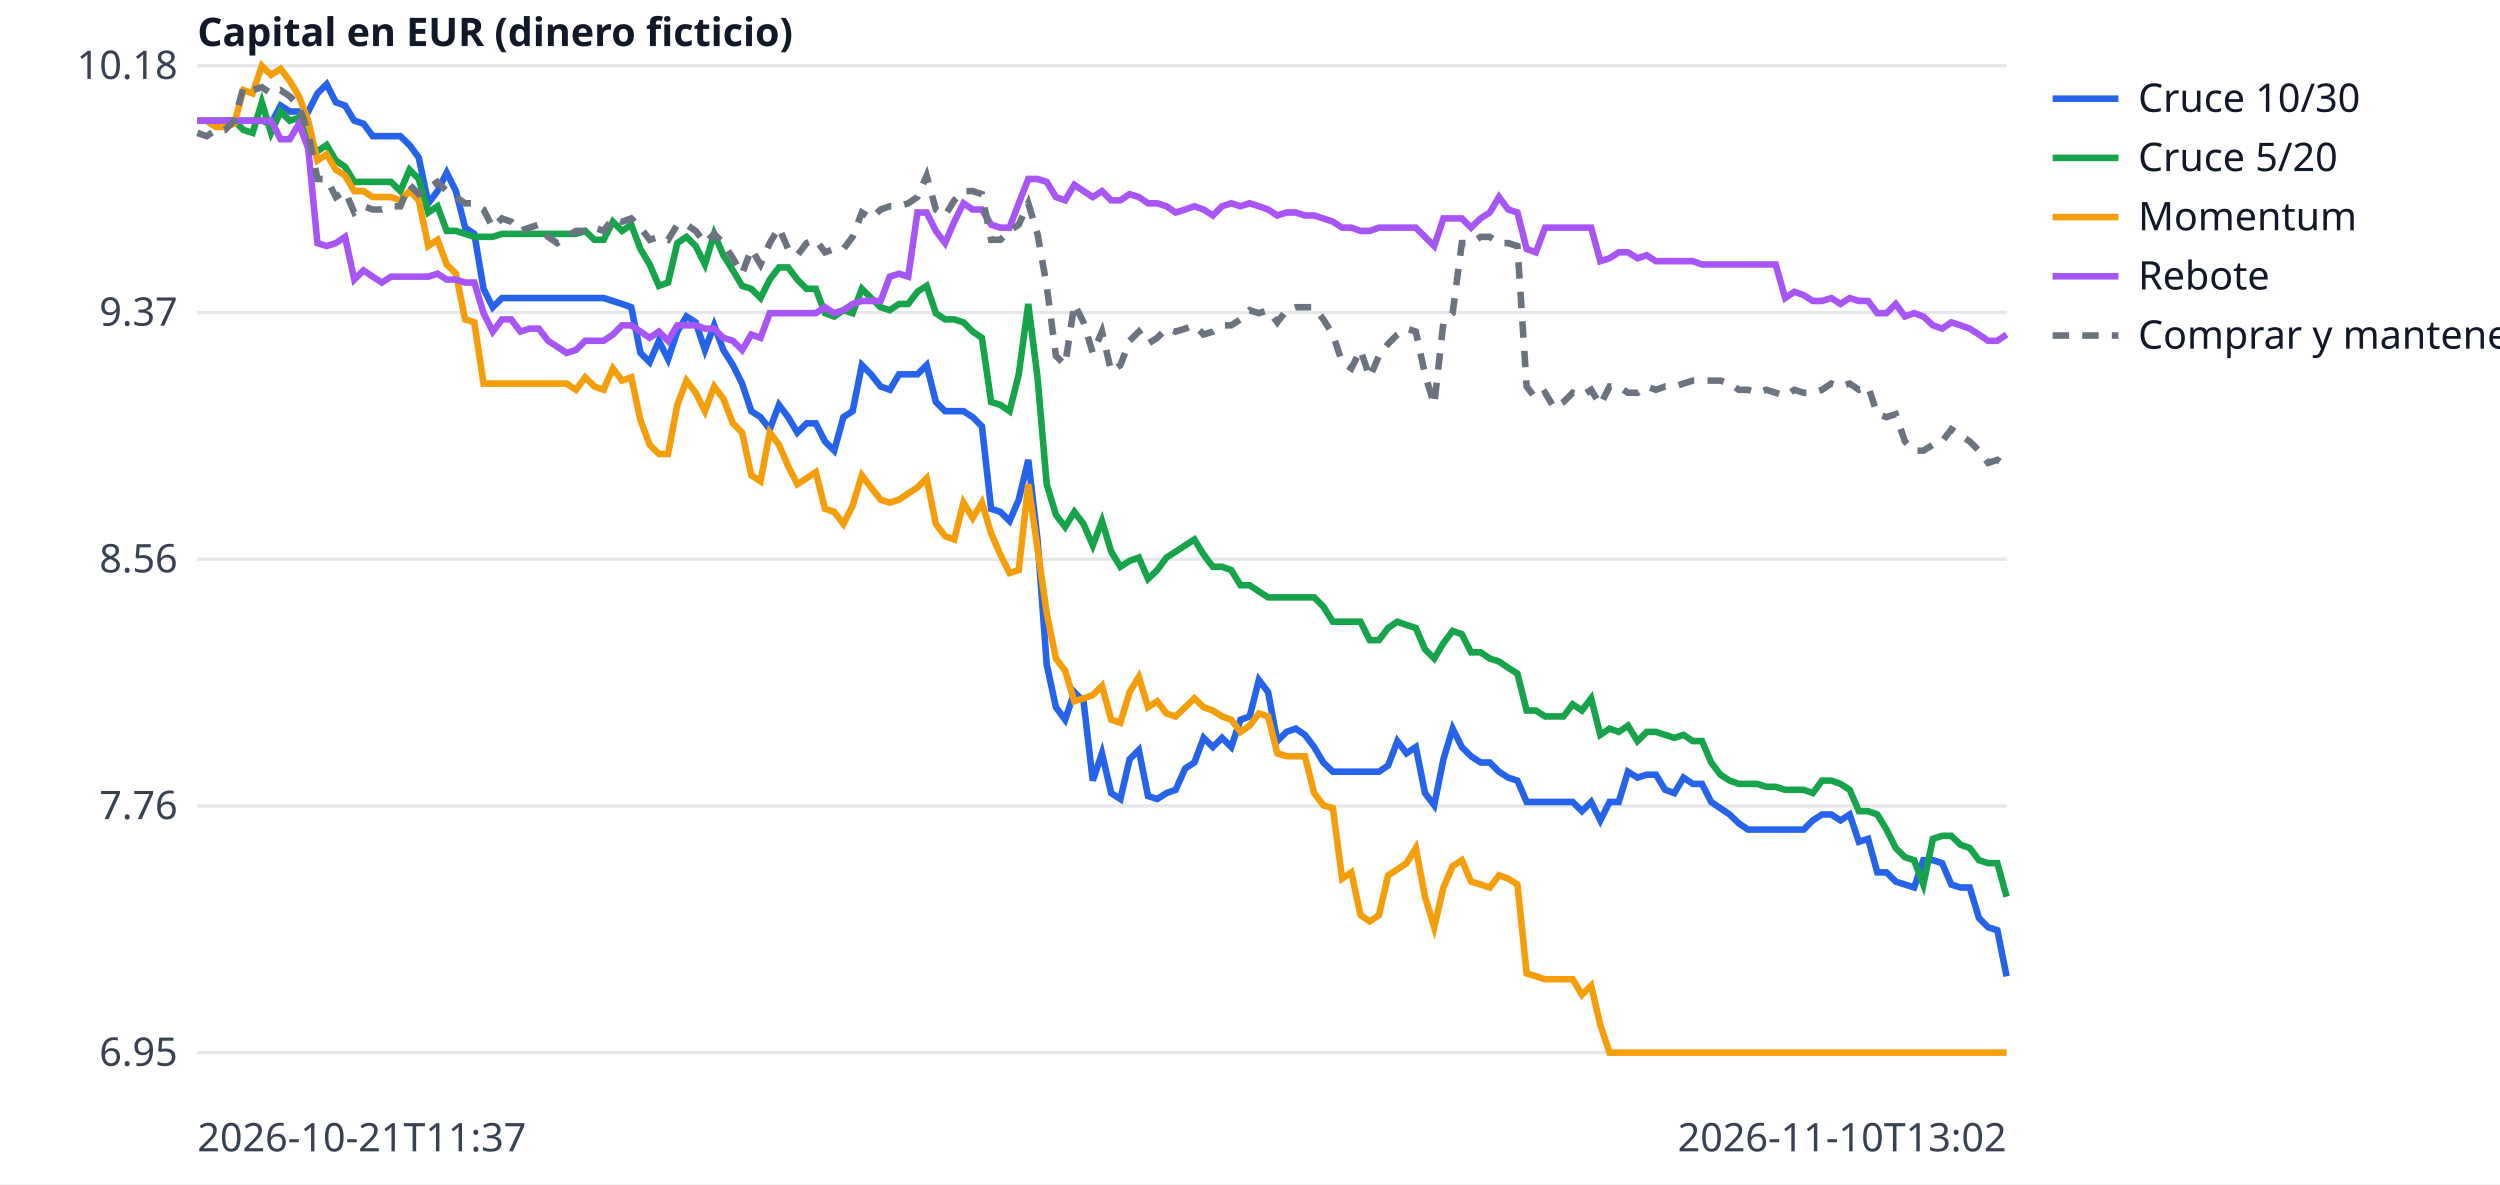
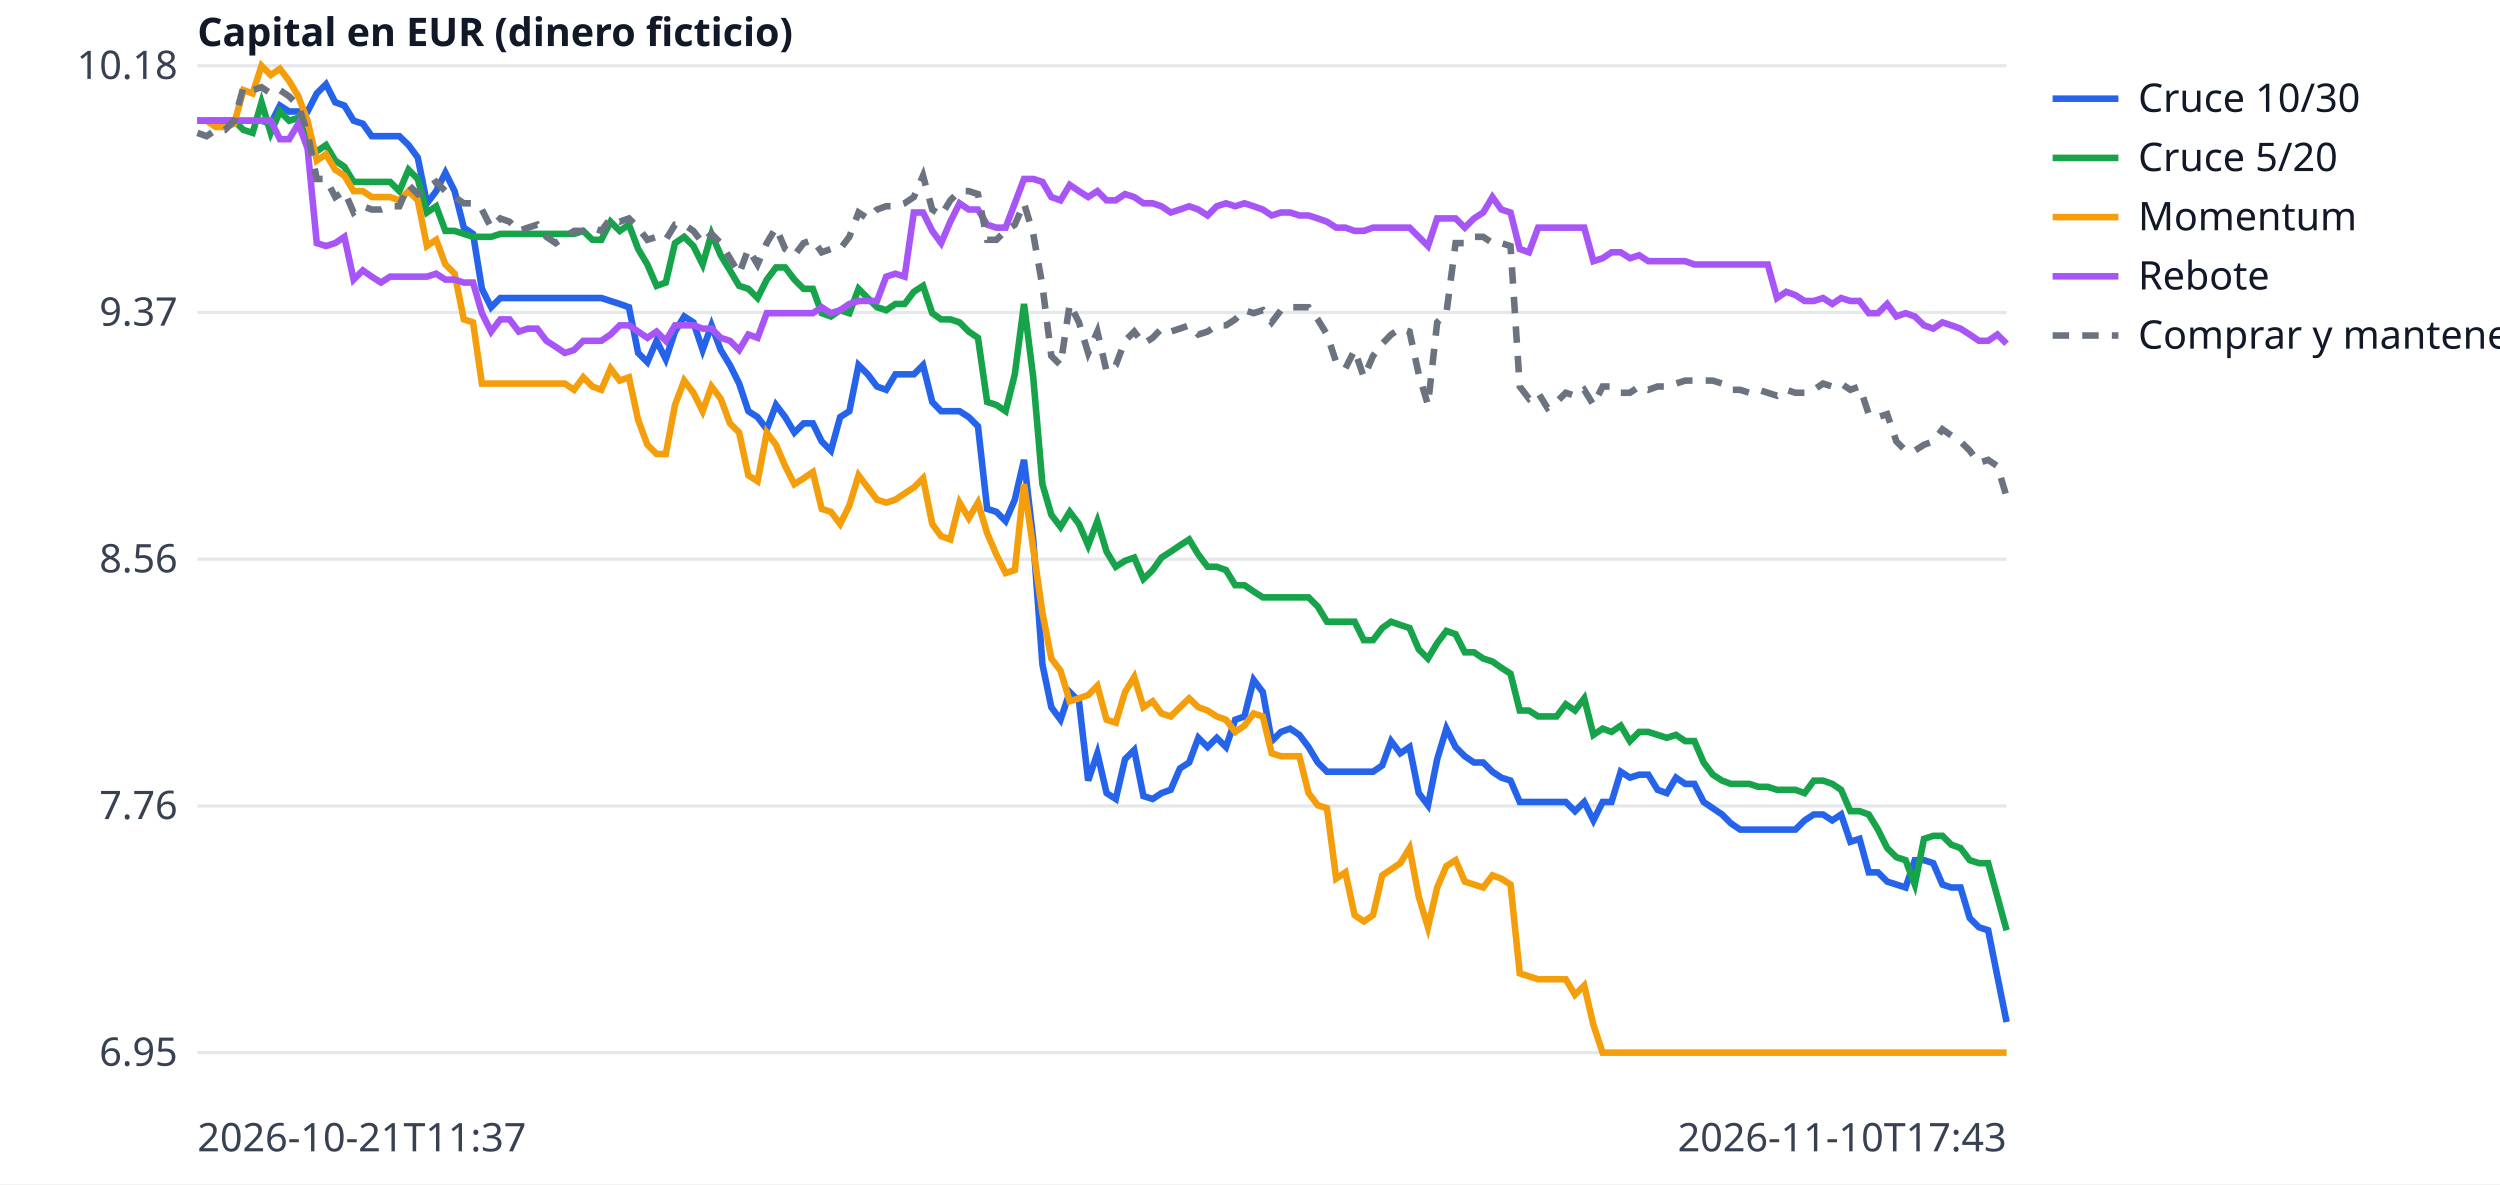
<svg xmlns="http://www.w3.org/2000/svg" width="760" height="360" viewBox="0 0 760 360" font-family="sans-serif" font-size="12">
  <rect width="760" height="360" fill="white" />
  <line x1="60" x2="610" y1="320.0" y2="320.0" stroke="#e5e7eb" />
  <text x="54" y="324.0" text-anchor="end" fill="#374151">6.95</text>
  <line x1="60" x2="610" y1="245.0" y2="245.0" stroke="#e5e7eb" />
  <text x="54" y="249.0" text-anchor="end" fill="#374151">7.76</text>
  <line x1="60" x2="610" y1="170.0" y2="170.0" stroke="#e5e7eb" />
  <text x="54" y="174.0" text-anchor="end" fill="#374151">8.56</text>
  <line x1="60" x2="610" y1="95.0" y2="95.0" stroke="#e5e7eb" />
  <text x="54" y="99.0" text-anchor="end" fill="#374151">9.37</text>
  <line x1="60" x2="610" y1="20.0" y2="20.0" stroke="#e5e7eb" />
  <text x="54" y="24.0" text-anchor="end" fill="#374151">10.18</text>
  <text x="60" y="350" fill="#374151">2026-10-21T11:37</text>
-   <text x="610" y="350" text-anchor="end" fill="#374151">2026-11-10T13:02</text>
+   <text x="610" y="350" text-anchor="end" fill="#374151">2026-11-10T17:43</text>
  <text x="60" y="14" fill="#111827" font-weight="bold">Capital en EUR (dinero ficticio)</text>
-   <polyline points="60.0,36.7 62.8,36.7 65.6,36.7 68.4,36.7 71.2,36.7 74.0,36.7 76.8,36.7 79.6,36.7 82.4,37.6 85.3,32.1 88.1,33.9 90.9,33.9 93.7,33.9 96.5,28.4 99.3,25.6 102.1,31.1 104.9,32.1 107.7,36.7 110.5,37.6 113.3,41.4 116.1,41.4 118.9,41.4 121.7,41.4 124.5,44.1 127.3,47.9 130.2,61.8 133.0,58.1 135.8,52.5 138.6,58.1 141.4,69.2 144.2,71.1 147.0,87.8 149.8,93.4 152.6,90.6 155.4,90.6 158.2,90.6 161.0,90.6 163.8,90.6 166.6,90.6 169.4,90.6 172.2,90.6 175.1,90.6 177.9,90.6 180.7,90.6 183.5,90.6 186.3,91.5 189.1,92.4 191.9,93.4 194.7,107.3 197.5,110.1 200.3,103.6 203.1,109.2 205.9,100.8 208.7,96.2 211.5,98.0 214.3,106.4 217.1,98.9 219.9,106.4 222.8,111.0 225.6,116.6 228.4,125.0 231.2,126.8 234.0,130.5 236.8,123.1 239.6,126.8 242.4,131.5 245.2,128.7 248.0,128.7 250.8,134.2 253.6,137.0 256.4,126.8 259.2,125.0 262.0,111.0 264.8,113.8 267.7,117.5 270.5,118.5 273.3,113.8 276.1,113.8 278.9,113.8 281.7,111.0 284.5,122.2 287.3,125.0 290.1,125.0 292.9,125.0 295.7,126.8 298.5,129.6 301.3,154.7 304.1,155.6 306.9,158.4 309.7,151.9 312.6,139.8 315.4,164.0 318.2,202.0 321.0,215.0 323.8,218.8 326.6,210.4 329.4,213.2 332.2,237.3 335.0,229.0 337.8,241.1 340.6,242.9 343.4,230.8 346.2,228.0 349.0,242.0 351.8,242.9 354.6,241.1 357.4,240.1 360.3,233.6 363.1,231.8 365.9,224.3 368.7,227.1 371.5,224.3 374.3,227.1 377.1,218.8 379.9,217.8 382.7,206.7 385.5,210.4 388.3,225.3 391.1,222.5 393.9,221.5 396.7,223.4 399.5,227.1 402.3,231.8 405.2,234.6 408.0,234.6 410.8,234.6 413.6,234.6 416.4,234.6 419.2,234.6 422.0,232.7 424.8,225.3 427.6,229.0 430.4,227.1 433.2,241.1 436.0,244.8 438.8,230.8 441.6,221.5 444.4,227.1 447.2,229.9 450.1,231.8 452.9,231.8 455.7,234.6 458.5,236.4 461.3,237.3 464.1,243.8 466.9,243.8 469.7,243.8 472.5,243.8 475.3,243.8 478.1,243.8 480.9,246.6 483.7,243.8 486.5,249.4 489.3,243.8 492.1,243.8 494.9,234.6 497.8,236.4 500.6,235.5 503.4,235.5 506.2,240.1 509.0,241.1 511.8,236.4 514.6,238.3 517.4,238.3 520.2,243.8 523.0,245.7 525.8,247.6 528.6,250.3 531.4,252.2 534.2,252.2 537.0,252.2 539.8,252.2 542.7,252.2 545.5,252.2 548.3,252.2 551.1,249.4 553.9,247.6 556.7,247.6 559.5,249.4 562.3,247.6 565.1,255.9 567.9,255.0 570.7,265.2 573.5,265.2 576.3,268.0 579.1,268.9 581.9,269.8 584.7,261.5 587.6,261.5 590.4,262.4 593.2,268.9 596.0,269.8 598.8,269.8 601.6,279.1 604.4,281.9 607.2,282.8 610.0,296.8" fill="none" stroke="#2563eb" stroke-width="2" />
+   <polyline points="60.0,36.7 62.8,36.7 65.6,36.7 68.4,36.7 71.2,36.7 74.0,36.7 76.8,36.7 79.5,36.7 82.3,37.6 85.1,32.1 87.9,33.9 90.7,33.9 93.5,33.9 96.3,28.4 99.1,25.6 101.9,31.1 104.7,32.1 107.5,36.7 110.3,37.6 113.0,41.4 115.8,41.4 118.6,41.4 121.4,41.4 124.2,44.1 127.0,47.9 129.8,61.8 132.6,58.1 135.4,52.5 138.2,58.1 141.0,69.2 143.8,71.1 146.5,87.8 149.3,93.4 152.1,90.6 154.9,90.6 157.7,90.6 160.5,90.6 163.3,90.6 166.1,90.6 168.9,90.6 171.7,90.6 174.5,90.6 177.3,90.6 180.1,90.6 182.8,90.6 185.6,91.5 188.4,92.4 191.2,93.4 194.0,107.3 196.8,110.1 199.6,103.6 202.4,109.2 205.2,100.8 208.0,96.2 210.8,98.0 213.6,106.4 216.3,98.9 219.1,106.4 221.9,111.0 224.7,116.6 227.5,125.0 230.3,126.8 233.1,130.5 235.9,123.1 238.7,126.8 241.5,131.5 244.3,128.7 247.1,128.7 249.8,134.2 252.6,137.0 255.4,126.8 258.2,125.0 261.0,111.0 263.8,113.8 266.6,117.5 269.4,118.5 272.2,113.8 275.0,113.8 277.8,113.8 280.6,111.0 283.4,122.2 286.1,125.0 288.9,125.0 291.7,125.0 294.5,126.8 297.3,129.6 300.1,154.7 302.9,155.6 305.7,158.4 308.5,151.9 311.3,139.8 314.1,164.0 316.9,202.0 319.6,215.0 322.4,218.8 325.2,210.4 328.0,213.2 330.8,237.3 333.6,229.0 336.4,241.1 339.2,242.9 342.0,230.8 344.8,228.0 347.6,242.0 350.4,242.9 353.1,241.1 355.9,240.1 358.7,233.6 361.5,231.8 364.3,224.3 367.1,227.1 369.9,224.3 372.7,227.1 375.5,218.8 378.3,217.8 381.1,206.7 383.9,210.4 386.6,225.3 389.4,222.5 392.2,221.5 395.0,223.4 397.8,227.1 400.6,231.8 403.4,234.6 406.2,234.6 409.0,234.6 411.8,234.6 414.6,234.6 417.4,234.6 420.2,232.7 422.9,225.3 425.7,229.0 428.5,227.1 431.3,241.1 434.1,244.8 436.9,230.8 439.7,221.5 442.5,227.1 445.3,229.9 448.1,231.8 450.9,231.8 453.7,234.6 456.4,236.4 459.2,237.3 462.0,243.8 464.8,243.8 467.6,243.8 470.4,243.8 473.2,243.8 476.0,243.8 478.8,246.6 481.6,243.8 484.4,249.4 487.2,243.8 489.9,243.8 492.7,234.6 495.5,236.4 498.3,235.5 501.1,235.5 503.9,240.1 506.7,241.1 509.5,236.4 512.3,238.3 515.1,238.3 517.9,243.8 520.7,245.7 523.5,247.6 526.2,250.3 529.0,252.2 531.8,252.2 534.6,252.2 537.4,252.2 540.2,252.2 543.0,252.2 545.8,252.2 548.6,249.4 551.4,247.6 554.2,247.6 557.0,249.4 559.7,247.6 562.5,255.9 565.3,255.0 568.1,265.2 570.9,265.2 573.7,268.0 576.5,268.9 579.3,269.8 582.1,261.5 584.9,261.5 587.7,262.4 590.5,268.9 593.2,269.8 596.0,269.8 598.8,279.1 601.6,281.9 604.4,282.8 607.2,296.8 610.0,310.7" fill="none" stroke="#2563eb" stroke-width="2" />
  <line x1="624" x2="644" y1="30" y2="30" stroke="#2563eb" stroke-width="2" />
  <text x="650" y="34" fill="#111827">Cruce 10/30</text>
-   <polyline points="60.0,36.7 62.8,36.7 65.6,36.7 68.4,36.7 71.2,36.7 74.0,39.5 76.8,40.4 79.6,31.1 82.4,40.4 85.3,33.9 88.1,36.7 90.9,35.8 93.7,43.2 96.5,46.0 99.3,44.1 102.1,48.8 104.9,50.7 107.7,55.3 110.5,55.3 113.3,55.3 116.1,55.3 118.9,55.3 121.7,58.1 124.5,51.6 127.3,54.4 130.2,64.6 133.0,62.7 135.8,70.2 138.6,70.2 141.4,71.1 144.2,72.0 147.0,72.0 149.8,72.0 152.6,71.1 155.4,71.1 158.2,71.1 161.0,71.1 163.8,71.1 166.6,71.1 169.4,71.1 172.2,71.1 175.1,71.1 177.9,70.2 180.7,72.9 183.5,72.9 186.3,67.4 189.1,70.2 191.9,68.3 194.7,75.7 197.5,80.4 200.3,86.9 203.1,85.9 205.9,73.9 208.7,72.0 211.5,74.8 214.3,80.4 217.1,71.1 219.9,77.6 222.8,82.2 225.6,86.9 228.4,87.8 231.2,90.6 234.0,85.0 236.8,81.3 239.6,81.3 242.4,85.0 245.2,87.8 248.0,87.8 250.8,95.2 253.6,96.2 256.4,94.3 259.2,95.2 262.0,87.8 264.8,90.6 267.7,93.4 270.5,94.3 273.3,92.4 276.1,92.4 278.9,88.7 281.7,86.9 284.5,95.2 287.3,97.1 290.1,97.1 292.9,98.0 295.7,100.8 298.5,102.7 301.3,122.2 304.1,123.1 306.9,125.0 309.7,113.8 312.6,92.4 315.4,114.7 318.2,147.2 321.0,156.5 323.8,160.2 326.6,155.6 329.4,159.3 332.2,165.8 335.0,158.4 337.8,167.7 340.6,172.3 343.4,170.5 346.2,169.5 349.0,176.0 351.8,173.3 354.6,169.5 357.4,167.7 360.3,165.8 363.1,164.0 365.9,168.6 368.7,172.3 371.5,172.3 374.3,173.3 377.1,177.9 379.9,177.9 382.7,179.8 385.5,181.6 388.3,181.6 391.1,181.6 393.9,181.6 396.7,181.6 399.5,181.6 402.3,184.4 405.2,189.0 408.0,189.0 410.8,189.0 413.6,189.0 416.4,194.6 419.2,194.6 422.0,190.9 424.8,189.0 427.6,190.0 430.4,190.9 433.2,197.4 436.0,200.2 438.8,195.5 441.6,191.8 444.4,192.8 447.2,198.3 450.1,198.3 452.9,200.2 455.7,201.1 458.5,203.0 461.3,204.8 464.1,216.0 466.9,216.0 469.7,217.8 472.5,217.8 475.3,217.8 478.1,214.1 480.9,216.0 483.7,212.3 486.5,223.4 489.3,221.5 492.1,222.5 494.9,220.6 497.8,225.3 500.6,222.5 503.4,222.5 506.2,223.4 509.0,224.3 511.8,223.4 514.6,225.3 517.4,225.3 520.2,231.8 523.0,235.5 525.8,237.3 528.6,238.3 531.4,238.3 534.2,238.3 537.0,239.2 539.8,239.2 542.7,240.1 545.5,240.1 548.3,240.1 551.1,241.1 553.9,237.3 556.7,237.3 559.5,238.3 562.3,240.1 565.1,246.6 567.9,246.6 570.7,247.6 573.5,252.2 576.3,257.8 579.1,260.6 581.9,261.5 584.7,268.9 587.6,255.0 590.4,254.1 593.2,254.1 596.0,256.8 598.8,257.8 601.6,261.5 604.4,262.4 607.2,262.4 610.0,272.6" fill="none" stroke="#16a34a" stroke-width="2" />
+   <polyline points="60.0,36.7 62.8,36.7 65.6,36.7 68.4,36.7 71.2,36.7 74.0,39.5 76.8,40.4 79.5,31.1 82.3,40.4 85.1,33.9 87.9,36.7 90.7,35.8 93.5,43.2 96.3,46.0 99.1,44.1 101.9,48.8 104.7,50.7 107.5,55.3 110.3,55.3 113.0,55.3 115.8,55.3 118.6,55.3 121.4,58.1 124.2,51.6 127.0,54.4 129.8,64.6 132.6,62.7 135.4,70.2 138.2,70.2 141.0,71.1 143.8,72.0 146.5,72.0 149.3,72.0 152.1,71.1 154.9,71.1 157.7,71.1 160.5,71.1 163.3,71.1 166.1,71.1 168.9,71.1 171.7,71.1 174.5,71.1 177.3,70.2 180.1,72.9 182.8,72.9 185.6,67.4 188.4,70.2 191.2,68.3 194.0,75.7 196.8,80.4 199.6,86.9 202.4,85.9 205.2,73.9 208.0,72.0 210.8,74.8 213.6,80.4 216.3,71.1 219.1,77.6 221.9,82.2 224.7,86.9 227.5,87.8 230.3,90.6 233.1,85.0 235.9,81.3 238.7,81.3 241.5,85.0 244.3,87.8 247.1,87.8 249.8,95.2 252.6,96.2 255.4,94.3 258.2,95.2 261.0,87.8 263.8,90.6 266.6,93.4 269.4,94.3 272.2,92.4 275.0,92.4 277.8,88.7 280.6,86.9 283.4,95.2 286.1,97.1 288.9,97.1 291.7,98.0 294.5,100.8 297.3,102.7 300.1,122.2 302.9,123.1 305.7,125.0 308.5,113.8 311.3,92.4 314.1,114.7 316.9,147.2 319.6,156.5 322.4,160.2 325.2,155.6 328.0,159.3 330.8,165.8 333.6,158.4 336.4,167.7 339.2,172.3 342.0,170.5 344.8,169.5 347.6,176.0 350.4,173.3 353.1,169.5 355.9,167.7 358.7,165.8 361.5,164.0 364.3,168.6 367.1,172.3 369.9,172.3 372.7,173.3 375.5,177.9 378.3,177.9 381.1,179.8 383.9,181.6 386.6,181.6 389.4,181.6 392.2,181.6 395.0,181.6 397.8,181.6 400.6,184.4 403.4,189.0 406.2,189.0 409.0,189.0 411.8,189.0 414.6,194.6 417.4,194.6 420.2,190.9 422.9,189.0 425.7,190.0 428.5,190.9 431.3,197.4 434.1,200.2 436.9,195.5 439.7,191.8 442.5,192.8 445.3,198.3 448.1,198.3 450.9,200.2 453.7,201.1 456.4,203.0 459.2,204.8 462.0,216.0 464.8,216.0 467.6,217.8 470.4,217.8 473.2,217.8 476.0,214.1 478.8,216.0 481.6,212.3 484.4,223.4 487.2,221.5 489.9,222.5 492.7,220.6 495.5,225.3 498.3,222.5 501.1,222.5 503.9,223.4 506.7,224.3 509.5,223.4 512.3,225.3 515.1,225.3 517.9,231.8 520.7,235.5 523.5,237.3 526.2,238.3 529.0,238.3 531.8,238.3 534.6,239.2 537.4,239.2 540.2,240.1 543.0,240.1 545.8,240.1 548.6,241.1 551.4,237.3 554.2,237.3 557.0,238.3 559.7,240.1 562.5,246.6 565.3,246.6 568.1,247.6 570.9,252.2 573.7,257.8 576.5,260.6 579.3,261.5 582.1,268.9 584.9,255.0 587.7,254.1 590.5,254.1 593.2,256.8 596.0,257.8 598.8,261.5 601.6,262.4 604.4,262.4 607.2,272.6 610.0,282.8" fill="none" stroke="#16a34a" stroke-width="2" />
  <line x1="624" x2="644" y1="48" y2="48" stroke="#16a34a" stroke-width="2" />
  <text x="650" y="52" fill="#111827">Cruce 5/20</text>
-   <polyline points="60.0,36.7 62.8,36.7 65.6,38.6 68.4,38.6 71.2,37.6 74.0,27.4 76.8,28.4 79.6,20.0 82.4,22.8 85.3,20.9 88.1,24.6 90.9,29.3 93.7,36.7 96.5,48.8 99.3,46.9 102.1,51.6 104.9,53.4 107.7,58.1 110.5,58.1 113.3,59.9 116.1,59.9 118.9,59.9 121.7,60.9 124.5,58.1 127.3,60.9 130.2,74.8 133.0,72.9 135.8,80.4 138.6,83.2 141.4,97.1 144.2,98.0 147.0,116.6 149.8,116.6 152.6,116.6 155.4,116.6 158.2,116.6 161.0,116.6 163.8,116.6 166.6,116.6 169.4,116.6 172.2,116.6 175.1,118.5 177.9,114.7 180.7,117.5 183.5,118.5 186.3,112.0 189.1,115.7 191.9,114.7 194.7,127.7 197.5,135.2 200.3,138.0 203.1,138.0 205.9,123.1 208.7,115.7 211.5,119.4 214.3,125.0 217.1,117.5 219.9,121.2 222.8,128.7 225.6,131.5 228.4,144.5 231.2,146.3 234.0,131.5 236.8,135.2 239.6,141.7 242.4,147.2 245.2,145.4 248.0,143.5 250.8,154.7 253.6,155.6 256.4,159.3 259.2,153.7 262.0,144.5 264.8,148.2 267.7,151.9 270.5,152.8 273.3,151.9 276.1,150.0 278.9,148.2 281.7,145.4 284.5,159.3 287.3,163.0 290.1,164.0 292.9,152.8 295.7,157.5 298.5,152.8 301.3,162.1 304.1,168.6 306.9,174.2 309.7,173.3 312.6,147.2 315.4,166.7 318.2,186.3 321.0,200.2 323.8,203.9 326.6,213.2 329.4,212.3 332.2,211.3 335.0,208.5 337.8,218.8 340.6,219.7 343.4,210.4 346.2,205.8 349.0,215.0 351.8,213.2 354.6,216.9 357.4,217.8 360.3,215.0 363.1,212.3 365.9,215.0 368.7,216.0 371.5,217.8 374.3,218.8 377.1,222.5 379.9,220.6 382.7,216.9 385.5,217.8 388.3,229.0 391.1,229.9 393.9,229.9 396.7,229.9 399.5,241.1 402.3,244.8 405.2,245.7 408.0,267.1 410.8,265.2 413.6,278.2 416.4,280.1 419.2,278.2 422.0,266.1 424.8,264.3 427.6,262.4 430.4,257.8 433.2,272.6 436.0,281.9 438.8,269.8 441.6,263.3 444.4,261.5 447.2,268.0 450.1,268.9 452.9,269.8 455.7,266.1 458.5,267.1 461.3,268.9 464.1,295.9 466.9,296.8 469.7,297.7 472.5,297.7 475.3,297.7 478.1,297.7 480.9,302.4 483.7,299.6 486.5,311.6 489.3,320.0 492.1,320.0 494.9,320.0 497.8,320.0 500.6,320.0 503.4,320.0 506.2,320.0 509.0,320.0 511.8,320.0 514.6,320.0 517.4,320.0 520.2,320.0 523.0,320.0 525.8,320.0 528.6,320.0 531.4,320.0 534.2,320.0 537.0,320.0 539.8,320.0 542.7,320.0 545.5,320.0 548.3,320.0 551.1,320.0 553.9,320.0 556.7,320.0 559.5,320.0 562.3,320.0 565.1,320.0 567.9,320.0 570.7,320.0 573.5,320.0 576.3,320.0 579.1,320.0 581.9,320.0 584.7,320.0 587.6,320.0 590.4,320.0 593.2,320.0 596.0,320.0 598.8,320.0 601.6,320.0 604.4,320.0 607.2,320.0 610.0,320.0" fill="none" stroke="#f59e0b" stroke-width="2" />
+   <polyline points="60.0,36.7 62.8,36.7 65.6,38.6 68.4,38.6 71.2,37.6 74.0,27.4 76.8,28.4 79.5,20.0 82.3,22.8 85.1,20.9 87.9,24.6 90.7,29.3 93.5,36.7 96.3,48.8 99.1,46.9 101.9,51.6 104.7,53.4 107.5,58.1 110.3,58.1 113.0,59.9 115.8,59.9 118.6,59.9 121.4,60.9 124.2,58.1 127.0,60.9 129.8,74.8 132.6,72.9 135.4,80.4 138.2,83.2 141.0,97.1 143.8,98.0 146.5,116.6 149.3,116.6 152.1,116.6 154.9,116.6 157.7,116.6 160.5,116.6 163.3,116.6 166.1,116.6 168.9,116.6 171.7,116.6 174.5,118.5 177.3,114.7 180.1,117.5 182.8,118.5 185.6,112.0 188.4,115.7 191.2,114.7 194.0,127.7 196.8,135.2 199.6,138.0 202.4,138.0 205.2,123.1 208.0,115.7 210.8,119.4 213.6,125.0 216.3,117.5 219.1,121.2 221.9,128.7 224.7,131.5 227.5,144.5 230.3,146.3 233.1,131.5 235.9,135.2 238.7,141.7 241.5,147.2 244.3,145.4 247.1,143.5 249.8,154.7 252.6,155.6 255.4,159.3 258.2,153.7 261.0,144.5 263.8,148.2 266.6,151.9 269.4,152.8 272.2,151.9 275.0,150.0 277.8,148.2 280.6,145.4 283.4,159.3 286.1,163.0 288.9,164.0 291.7,152.8 294.5,157.5 297.3,152.8 300.1,162.1 302.9,168.6 305.7,174.2 308.5,173.3 311.3,147.2 314.1,166.7 316.9,186.3 319.6,200.2 322.4,203.9 325.2,213.2 328.0,212.3 330.8,211.3 333.6,208.5 336.4,218.8 339.2,219.7 342.0,210.4 344.8,205.8 347.6,215.0 350.4,213.2 353.1,216.9 355.9,217.8 358.7,215.0 361.5,212.3 364.3,215.0 367.1,216.0 369.9,217.8 372.7,218.8 375.5,222.5 378.3,220.6 381.1,216.9 383.9,217.8 386.6,229.0 389.4,229.9 392.2,229.9 395.0,229.9 397.8,241.1 400.6,244.8 403.4,245.7 406.2,267.1 409.0,265.2 411.8,278.2 414.6,280.1 417.4,278.2 420.2,266.1 422.9,264.3 425.7,262.4 428.5,257.8 431.3,272.6 434.1,281.9 436.9,269.8 439.7,263.3 442.5,261.5 445.3,268.0 448.1,268.9 450.9,269.8 453.7,266.1 456.4,267.1 459.2,268.9 462.0,295.9 464.8,296.8 467.6,297.7 470.4,297.7 473.2,297.7 476.0,297.7 478.8,302.4 481.6,299.6 484.4,311.6 487.2,320.0 489.9,320.0 492.7,320.0 495.5,320.0 498.3,320.0 501.1,320.0 503.9,320.0 506.7,320.0 509.5,320.0 512.3,320.0 515.1,320.0 517.9,320.0 520.7,320.0 523.5,320.0 526.2,320.0 529.0,320.0 531.8,320.0 534.6,320.0 537.4,320.0 540.2,320.0 543.0,320.0 545.8,320.0 548.6,320.0 551.4,320.0 554.2,320.0 557.0,320.0 559.7,320.0 562.5,320.0 565.3,320.0 568.1,320.0 570.9,320.0 573.7,320.0 576.5,320.0 579.3,320.0 582.1,320.0 584.9,320.0 587.7,320.0 590.5,320.0 593.2,320.0 596.0,320.0 598.8,320.0 601.6,320.0 604.4,320.0 607.2,320.0 610.0,320.0" fill="none" stroke="#f59e0b" stroke-width="2" />
  <line x1="624" x2="644" y1="66" y2="66" stroke="#f59e0b" stroke-width="2" />
  <text x="650" y="70" fill="#111827">Momentum</text>
-   <polyline points="60.0,36.7 62.8,36.7 65.6,36.7 68.4,36.7 71.2,36.7 74.0,36.7 76.8,36.7 79.6,36.7 82.4,36.7 85.3,42.3 88.1,42.3 90.9,37.6 93.7,45.1 96.5,73.9 99.3,74.8 102.1,73.9 104.9,72.0 107.7,85.0 110.5,82.2 113.3,84.1 116.1,85.9 118.9,84.1 121.7,84.1 124.5,84.1 127.3,84.1 130.2,84.1 133.0,83.2 135.8,85.0 138.6,85.0 141.4,85.9 144.2,85.9 147.0,95.2 149.8,100.8 152.6,97.1 155.4,97.1 158.2,100.8 161.0,99.9 163.8,99.9 166.6,103.6 169.4,105.4 172.2,107.3 175.1,106.4 177.9,103.6 180.7,103.6 183.5,103.6 186.3,101.7 189.1,98.9 191.9,98.9 194.7,100.8 197.5,102.7 200.3,100.8 203.1,103.6 205.9,98.9 208.7,98.9 211.5,98.9 214.3,99.9 217.1,99.9 219.9,102.7 222.8,103.6 225.6,106.4 228.4,101.7 231.2,102.7 234.0,95.2 236.8,95.2 239.6,95.2 242.4,95.2 245.2,95.2 248.0,95.2 250.8,93.4 253.6,95.2 256.4,94.3 259.2,92.4 262.0,91.5 264.8,91.5 267.7,91.5 270.5,84.1 273.3,83.2 276.1,84.1 278.9,64.6 281.7,64.6 284.5,70.2 287.3,73.9 290.1,67.4 292.9,61.8 295.7,63.7 298.5,63.7 301.3,68.3 304.1,69.2 306.9,69.2 309.7,61.8 312.6,54.4 315.4,54.4 318.2,55.3 321.0,59.9 323.8,60.9 326.6,56.2 329.4,58.1 332.2,59.9 335.0,58.1 337.8,60.9 340.6,60.9 343.4,59.0 346.2,59.9 349.0,61.8 351.8,61.8 354.6,62.7 357.4,64.6 360.3,63.7 363.1,62.7 365.9,63.7 368.7,65.5 371.5,62.7 374.3,61.8 377.1,62.7 379.9,61.8 382.7,62.7 385.5,63.7 388.3,65.5 391.1,64.6 393.9,64.6 396.7,65.5 399.5,65.5 402.3,66.4 405.2,67.4 408.0,69.2 410.8,69.2 413.6,70.2 416.4,70.2 419.2,69.2 422.0,69.2 424.8,69.2 427.6,69.2 430.4,69.2 433.2,72.0 436.0,74.8 438.8,66.4 441.6,66.4 444.4,66.4 447.2,69.2 450.1,66.4 452.9,64.6 455.7,59.9 458.5,63.7 461.3,64.6 464.1,75.7 466.9,76.7 469.7,69.2 472.5,69.2 475.3,69.2 478.1,69.2 480.9,69.2 483.7,69.2 486.5,79.4 489.3,78.5 492.1,76.7 494.9,76.7 497.8,78.5 500.6,77.6 503.4,79.4 506.2,79.4 509.0,79.4 511.8,79.4 514.6,79.4 517.4,80.4 520.2,80.4 523.0,80.4 525.8,80.4 528.6,80.4 531.4,80.4 534.2,80.4 537.0,80.4 539.8,80.4 542.7,90.6 545.5,88.7 548.3,89.7 551.1,91.5 553.9,91.5 556.7,90.6 559.5,92.4 562.3,90.6 565.1,91.5 567.9,91.5 570.7,95.2 573.5,95.2 576.3,92.4 579.1,96.2 581.9,95.2 584.7,96.2 587.6,98.9 590.4,99.9 593.2,98.0 596.0,98.9 598.8,99.9 601.6,101.7 604.4,103.6 607.2,103.6 610.0,101.7" fill="none" stroke="#a855f7" stroke-width="2" />
+   <polyline points="60.0,36.7 62.8,36.7 65.6,36.7 68.4,36.7 71.2,36.7 74.0,36.7 76.8,36.7 79.5,36.7 82.3,36.7 85.1,42.3 87.9,42.3 90.7,37.6 93.5,45.1 96.3,73.9 99.1,74.8 101.9,73.9 104.7,72.0 107.5,85.0 110.3,82.2 113.0,84.1 115.8,85.9 118.6,84.1 121.4,84.1 124.2,84.1 127.0,84.1 129.8,84.1 132.6,83.2 135.4,85.0 138.2,85.0 141.0,85.9 143.8,85.9 146.5,95.2 149.3,100.8 152.1,97.1 154.9,97.1 157.7,100.8 160.5,99.9 163.3,99.9 166.1,103.6 168.9,105.4 171.7,107.3 174.5,106.4 177.3,103.6 180.1,103.6 182.8,103.6 185.6,101.7 188.4,98.9 191.2,98.9 194.0,100.8 196.8,102.7 199.6,100.8 202.4,103.6 205.2,98.9 208.0,98.9 210.8,98.9 213.6,99.9 216.3,99.9 219.1,102.7 221.9,103.6 224.7,106.4 227.5,101.7 230.3,102.7 233.1,95.2 235.9,95.2 238.7,95.2 241.5,95.2 244.3,95.2 247.1,95.2 249.8,93.4 252.6,95.2 255.4,94.3 258.2,92.4 261.0,91.5 263.8,91.5 266.6,91.5 269.4,84.1 272.2,83.2 275.0,84.1 277.8,64.6 280.6,64.6 283.4,70.2 286.1,73.9 288.9,67.4 291.7,61.8 294.5,63.7 297.3,63.7 300.1,68.3 302.9,69.2 305.7,69.2 308.5,61.8 311.3,54.4 314.1,54.4 316.9,55.3 319.6,59.9 322.4,60.9 325.2,56.2 328.0,58.1 330.8,59.9 333.6,58.1 336.4,60.9 339.2,60.9 342.0,59.0 344.8,59.9 347.6,61.8 350.4,61.8 353.1,62.7 355.9,64.6 358.7,63.7 361.5,62.7 364.3,63.7 367.1,65.5 369.9,62.7 372.7,61.8 375.5,62.7 378.3,61.8 381.1,62.7 383.9,63.7 386.6,65.5 389.4,64.6 392.2,64.6 395.0,65.5 397.8,65.5 400.6,66.4 403.4,67.4 406.2,69.2 409.0,69.2 411.8,70.2 414.6,70.2 417.4,69.2 420.2,69.2 422.9,69.2 425.7,69.2 428.5,69.2 431.3,72.0 434.1,74.8 436.9,66.4 439.7,66.4 442.5,66.4 445.3,69.2 448.1,66.4 450.9,64.6 453.7,59.9 456.4,63.7 459.2,64.6 462.0,75.7 464.8,76.7 467.6,69.2 470.4,69.2 473.2,69.2 476.0,69.2 478.8,69.2 481.6,69.2 484.4,79.4 487.2,78.5 489.9,76.7 492.7,76.7 495.5,78.5 498.3,77.6 501.1,79.4 503.9,79.4 506.7,79.4 509.5,79.4 512.3,79.4 515.1,80.4 517.9,80.4 520.7,80.4 523.5,80.4 526.2,80.4 529.0,80.4 531.8,80.4 534.6,80.4 537.4,80.4 540.2,90.6 543.0,88.7 545.8,89.7 548.6,91.5 551.4,91.5 554.2,90.6 557.0,92.4 559.7,90.6 562.5,91.5 565.3,91.5 568.1,95.2 570.9,95.2 573.7,92.4 576.5,96.2 579.3,95.2 582.1,96.2 584.9,98.9 587.7,99.9 590.5,98.0 593.2,98.9 596.0,99.9 598.8,101.7 601.6,103.6 604.4,103.6 607.2,101.7 610.0,104.5" fill="none" stroke="#a855f7" stroke-width="2" />
  <line x1="624" x2="644" y1="84" y2="84" stroke="#a855f7" stroke-width="2" />
  <text x="650" y="88" fill="#111827">Rebote</text>
-   <polyline points="60.0,40.4 62.8,41.4 65.6,39.5 68.4,39.5 71.2,36.7 74.0,26.5 76.8,27.4 79.6,26.5 82.4,28.4 85.3,27.4 88.1,29.3 90.9,32.1 93.7,40.4 96.5,54.4 99.3,54.4 102.1,59.9 104.9,58.1 107.7,64.6 110.5,62.7 113.3,63.7 116.1,63.7 118.9,62.7 121.7,62.7 124.5,56.2 127.3,59.0 130.2,57.2 133.0,55.3 135.8,58.1 138.6,59.9 141.4,61.8 144.2,61.8 147.0,63.7 149.8,69.2 152.6,66.4 155.4,67.4 158.2,70.2 161.0,69.2 163.8,68.3 166.6,72.0 169.4,73.9 172.2,72.0 175.1,70.2 177.9,70.2 180.7,69.2 183.5,70.2 186.3,66.4 189.1,67.4 191.9,66.4 194.7,69.2 197.5,72.9 200.3,72.0 203.1,72.9 205.9,68.3 208.7,68.3 211.5,70.2 214.3,73.9 217.1,71.1 219.9,73.9 222.8,78.5 225.6,83.2 228.4,75.7 231.2,80.4 234.0,73.9 236.8,69.2 239.6,75.7 242.4,77.6 245.2,73.9 248.0,72.9 250.8,76.7 253.6,75.7 256.4,75.7 259.2,72.0 262.0,64.6 264.8,66.4 267.7,63.7 270.5,62.7 273.3,62.7 276.1,61.8 278.9,59.9 281.7,53.4 284.5,63.7 287.3,65.5 290.1,60.9 292.9,58.1 295.7,58.1 298.5,59.0 301.3,72.9 304.1,72.9 306.9,70.2 309.7,68.3 312.6,61.8 315.4,71.1 318.2,86.9 321.0,108.2 323.8,111.0 326.6,92.4 329.4,98.0 332.2,107.3 335.0,100.8 337.8,112.9 340.6,111.0 343.4,103.6 346.2,100.8 349.0,104.5 351.8,102.7 354.6,99.9 357.4,100.8 360.3,99.9 363.1,98.9 365.9,101.7 368.7,100.8 371.5,98.9 374.3,98.9 377.1,97.1 379.9,94.3 382.7,95.2 385.5,94.3 388.3,98.0 391.1,94.3 393.9,93.4 396.7,93.4 399.5,93.4 402.3,97.1 405.2,101.7 408.0,110.1 410.8,112.0 413.6,106.4 416.4,114.7 419.2,108.2 422.0,104.5 424.8,101.7 427.6,99.9 430.4,100.8 433.2,113.8 436.0,123.1 438.8,98.0 441.6,95.2 444.4,73.9 447.2,73.9 450.1,72.0 452.9,72.0 455.7,73.9 458.5,73.9 461.3,74.8 464.1,117.5 466.9,121.2 469.7,119.4 472.5,124.0 475.3,122.2 478.1,119.4 480.9,120.3 483.7,118.5 486.5,123.1 489.3,117.5 492.1,117.5 494.9,119.4 497.8,119.4 500.6,117.5 503.4,118.5 506.2,117.5 509.0,117.5 511.8,116.6 514.6,115.7 517.4,115.7 520.2,115.7 523.0,115.7 525.8,116.6 528.6,118.5 531.4,118.5 534.2,119.4 537.0,118.5 539.8,119.4 542.7,120.3 545.5,118.5 548.3,119.4 551.1,119.4 553.9,118.5 556.7,116.6 559.5,117.5 562.3,116.6 565.1,118.5 567.9,117.5 570.7,125.9 573.5,126.8 576.3,125.9 579.1,134.2 581.9,137.0 584.7,137.0 587.6,135.2 590.4,134.2 593.2,130.5 596.0,132.4 598.8,134.2 601.6,137.0 604.4,140.7 607.2,139.8 610.0,141.7" fill="none" stroke="#6b7280" stroke-width="2" stroke-dasharray="5 4" />
+   <polyline points="60.0,40.4 62.8,41.4 65.6,39.5 68.4,39.5 71.2,36.7 74.0,26.5 76.8,27.4 79.5,26.5 82.3,28.4 85.1,27.4 87.9,29.3 90.7,32.1 93.5,40.4 96.3,54.4 99.1,54.4 101.9,59.9 104.7,58.1 107.5,64.6 110.3,62.7 113.0,63.7 115.8,63.7 118.6,62.7 121.4,62.7 124.2,56.2 127.0,59.0 129.8,57.2 132.6,55.3 135.4,58.1 138.2,59.9 141.0,61.8 143.8,61.8 146.5,63.7 149.3,69.2 152.1,66.4 154.9,67.4 157.7,70.2 160.5,69.2 163.3,68.3 166.1,72.0 168.9,73.9 171.7,72.0 174.5,70.2 177.3,70.2 180.1,69.2 182.8,70.2 185.6,66.4 188.4,67.4 191.2,66.4 194.0,69.2 196.8,72.9 199.6,72.0 202.4,72.9 205.2,68.3 208.0,68.3 210.8,70.2 213.6,73.9 216.3,71.1 219.1,73.9 221.9,78.5 224.7,83.2 227.5,75.7 230.3,80.4 233.1,73.9 235.9,69.2 238.7,75.7 241.5,77.6 244.3,73.9 247.1,72.9 249.8,76.7 252.6,75.7 255.4,75.7 258.2,72.0 261.0,64.6 263.8,66.4 266.6,63.7 269.4,62.7 272.2,62.7 275.0,61.8 277.8,59.9 280.6,53.4 283.4,63.7 286.1,65.5 288.9,60.9 291.7,58.1 294.5,58.1 297.3,59.0 300.1,72.9 302.9,72.9 305.7,70.2 308.5,68.3 311.3,61.8 314.1,71.1 316.9,86.9 319.6,108.2 322.4,111.0 325.2,92.4 328.0,98.0 330.8,107.3 333.6,100.8 336.4,112.9 339.2,111.0 342.0,103.6 344.8,100.8 347.6,104.5 350.4,102.7 353.1,99.9 355.9,100.8 358.7,99.9 361.5,98.9 364.3,101.7 367.1,100.8 369.9,98.9 372.7,98.9 375.5,97.1 378.3,94.3 381.1,95.2 383.9,94.3 386.6,98.0 389.4,94.3 392.2,93.4 395.0,93.4 397.8,93.4 400.6,97.1 403.4,101.7 406.2,110.1 409.0,112.0 411.8,106.4 414.6,114.7 417.4,108.2 420.2,104.5 422.9,101.7 425.7,99.9 428.5,100.8 431.3,113.8 434.1,123.1 436.9,98.0 439.7,95.2 442.5,73.9 445.3,73.9 448.1,72.0 450.9,72.0 453.7,73.9 456.4,73.9 459.2,74.8 462.0,117.5 464.8,121.2 467.6,119.4 470.4,124.0 473.2,122.2 476.0,119.4 478.8,120.3 481.6,118.5 484.4,123.1 487.2,117.5 489.9,117.5 492.7,119.4 495.5,119.4 498.3,117.5 501.1,118.5 503.9,117.5 506.7,117.5 509.5,116.6 512.3,115.7 515.1,115.7 517.9,115.7 520.7,115.7 523.5,116.6 526.2,118.5 529.0,118.5 531.8,119.4 534.6,118.5 537.4,119.4 540.2,120.3 543.0,118.5 545.8,119.4 548.6,119.4 551.4,118.5 554.2,116.6 557.0,117.5 559.7,116.6 562.5,118.5 565.3,117.5 568.1,125.9 570.9,126.8 573.7,125.9 576.5,134.2 579.3,137.0 582.1,137.0 584.9,135.2 587.7,134.2 590.5,130.5 593.2,132.4 596.0,134.2 598.8,137.0 601.6,140.7 604.4,139.8 607.2,141.7 610.0,151.0" fill="none" stroke="#6b7280" stroke-width="2" stroke-dasharray="5 4" />
  <line x1="624" x2="644" y1="102" y2="102" stroke="#6b7280" stroke-width="2" stroke-dasharray="5 4" />
  <text x="650" y="106" fill="#111827">Comprar y mantener</text>
</svg>
